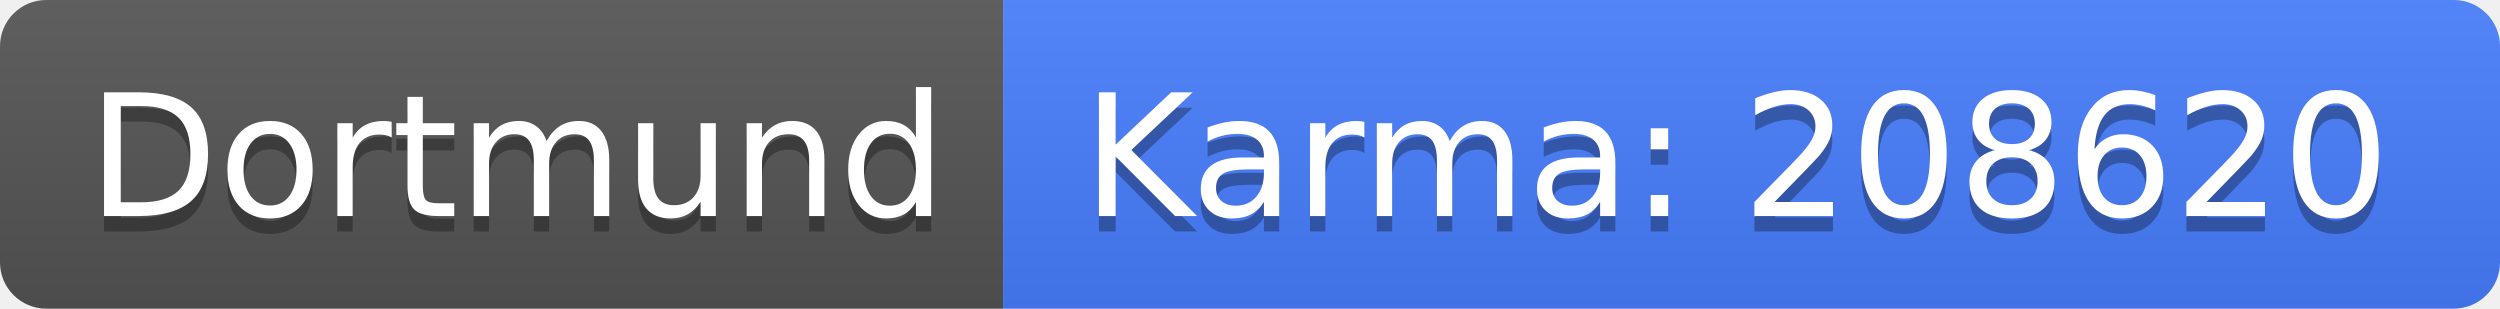
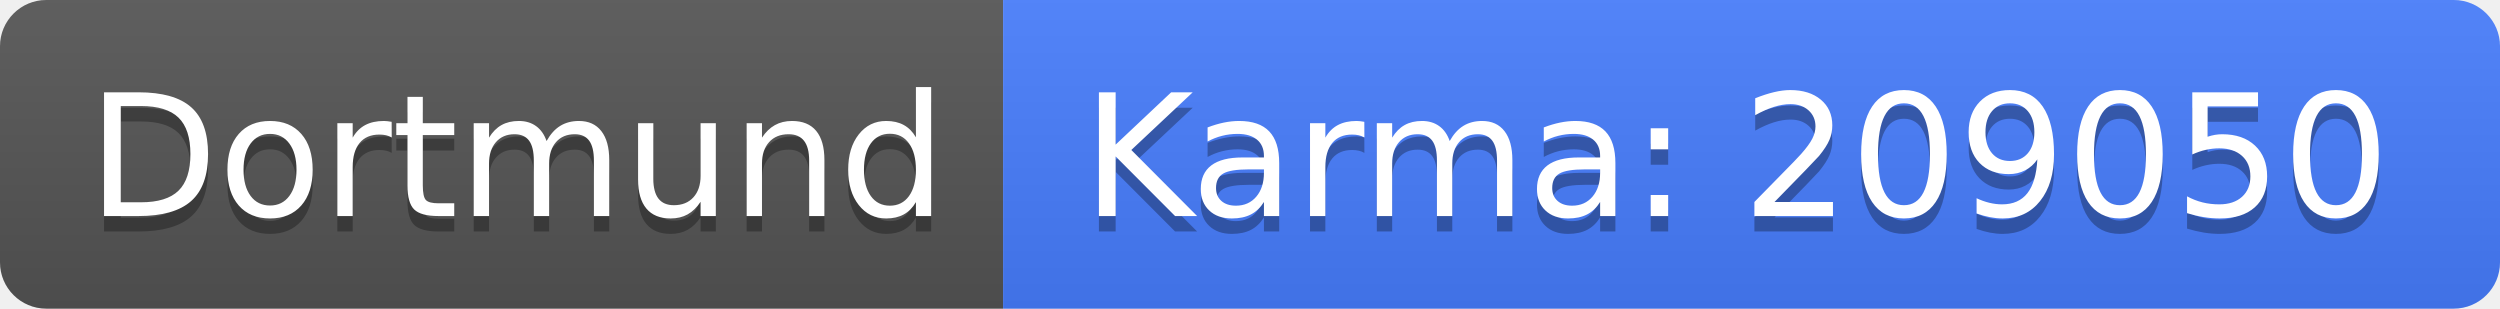
<svg xmlns="http://www.w3.org/2000/svg" width="162" height="20">
  <linearGradient id="b" x2="0" y2="100%">
    <stop offset="0" stop-color="#bbb" stop-opacity=".1" />
    <stop offset="1" stop-opacity=".1" />
  </linearGradient>
  <clipPath id="a">
    <rect width="162" height="20" rx="3" fill="#fff" />
  </clipPath>
  <g clip-path="url(#a)">
    <path fill="#555" d="M0 0h65v20H0z" />
    <path fill="#477eff" d="M65 0h97v20H65z" />
    <path fill="url(#b)" d="M0 0h162v20H0z" />
  </g>
  <g fill="#fff" text-anchor="middle" font-family="DejaVu Sans,Verdana,Geneva,sans-serif" font-size="110">
    <text x="335" y="150" fill="#010101" fill-opacity=".3" transform="scale(.1)" textLength="550">Dortmund</text>
    <text x="335" y="140" transform="scale(.1)" textLength="550">Dortmund</text>
-     <text x="1125" y="150" fill="#010101" fill-opacity=".3" transform="scale(.1)" textLength="870">Karma: 208620</text>
-     <text x="1125" y="140" transform="scale(.1)" textLength="870">Karma: 208620</text>
+     <text x="1125" y="150" fill="#010101" fill-opacity=".3" transform="scale(.1)" textLength="870">Karma: 209050</text>
+     <text x="1125" y="140" transform="scale(.1)" textLength="870">Karma: 209050</text>
  </g>
</svg>
